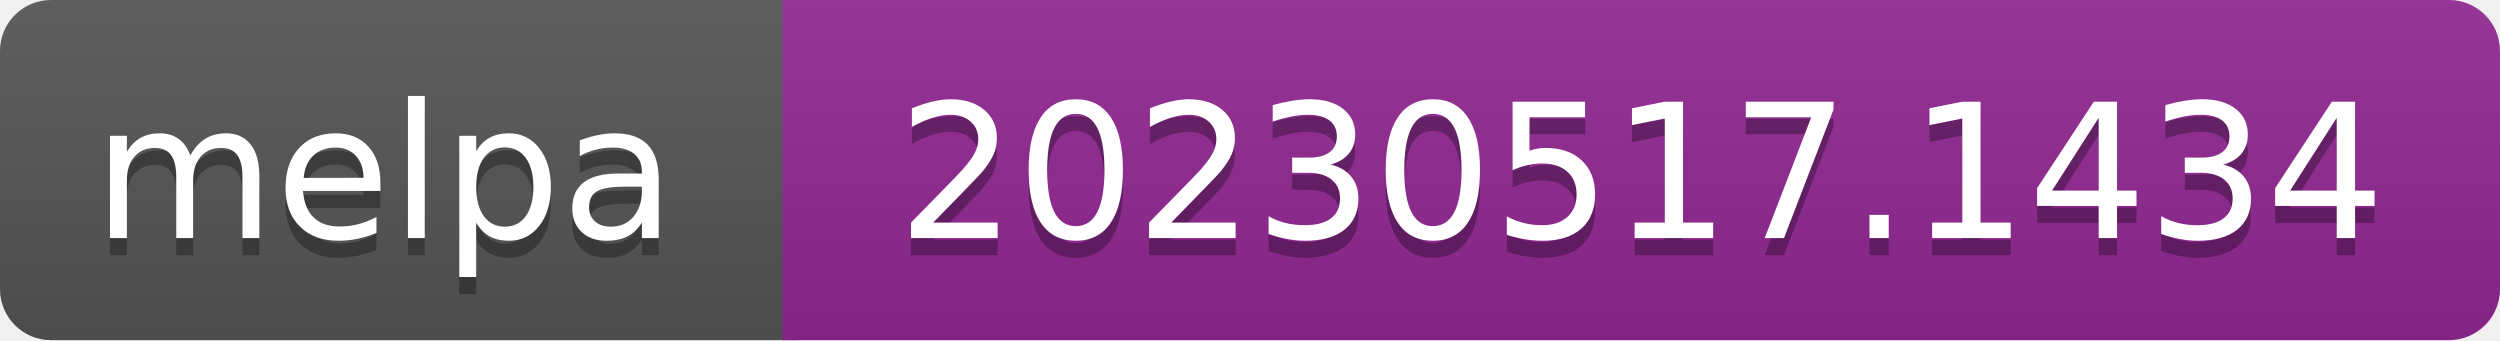
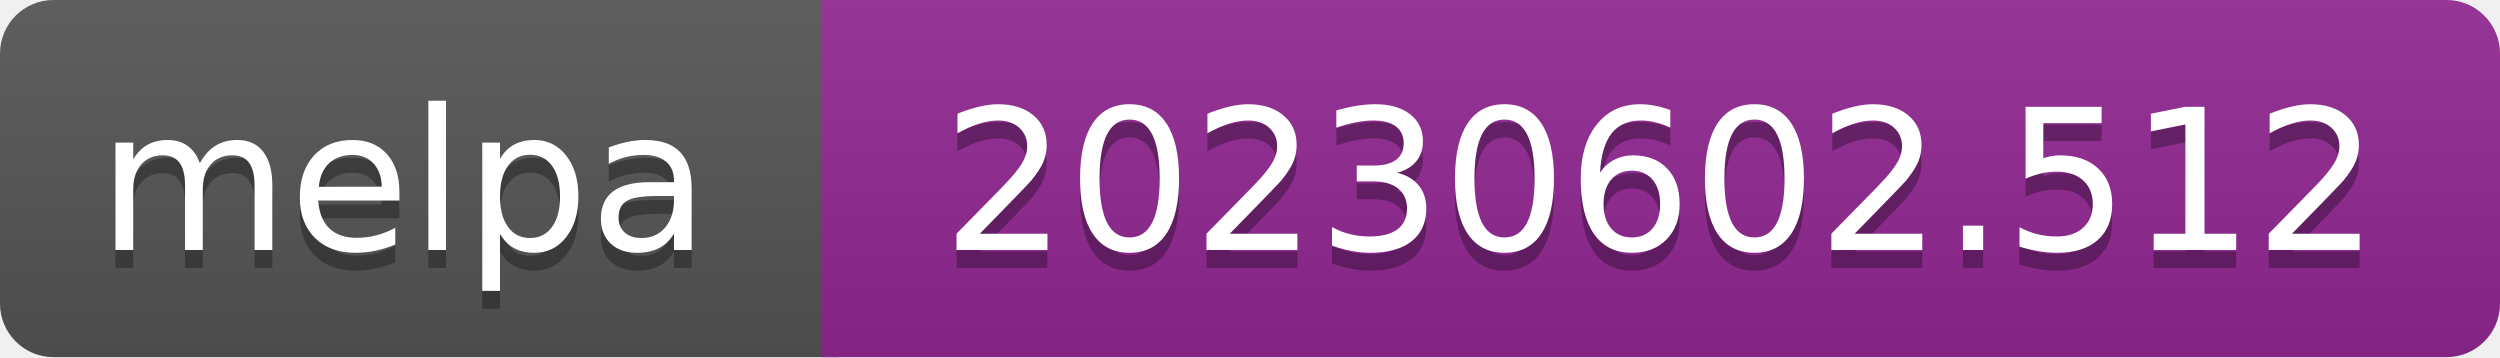
- <svg xmlns="http://www.w3.org/2000/svg" width="147" height="20" role="img" aria-label="melpa: 20230517.1434">
+ <svg xmlns="http://www.w3.org/2000/svg" width="140" height="20" role="img" aria-label="melpa: 20230602.512">
  <linearGradient id="s" x2="0" y2="100%">
    <stop offset="0" stop-color="#bbb" stop-opacity=".1" />
    <stop offset="1" stop-opacity=".1" />
  </linearGradient>
  <clipPath id="r">
-     <rect width="147" height="20" rx="3" fill="#fff" />
+     <rect width="140" height="20" rx="3" fill="#fff" />
  </clipPath>
  <g clip-path="url(#r)">
    <rect width="47" height="20" fill="#555" />
-     <rect x="46" width="147" height="20" fill="#922793" />
-     <rect width="147" height="20" fill="url(#s)" />
+     <rect x="46" width="140" height="20" fill="#922793" />
+     <rect width="140" height="20" fill="url(#s)" />
  </g>
  <g fill="#fff" text-anchor="middle" font-family="Verdana,Geneva,DejaVu Sans,sans-serif" font-size="110" text-rendering="geometricPrecision">
    <text aria-hidden="true" x="226" y="150" fill="#010101" fill-opacity=".3" transform="scale(.1)" textLength="343">melpa</text>
    <text x="226" y="140" transform="scale(.1)" fill="#fff" textLength="343">melpa</text>
-     <text aria-hidden="true" x="965" y="150" fill="#010101" fill-opacity=".3" transform="scale(.1)" textLength="875">20230517.1434</text>
-     <text x="965" y="140" transform="scale(.1)" fill="#fff" textLength="875">20230517.1434</text>
+     <text aria-hidden="true" x="930" y="150" fill="#010101" fill-opacity=".3" transform="scale(.1)" textLength="805">20230602.512</text>
+     <text x="930" y="140" transform="scale(.1)" fill="#fff" textLength="805">20230602.512</text>
  </g>
</svg>
